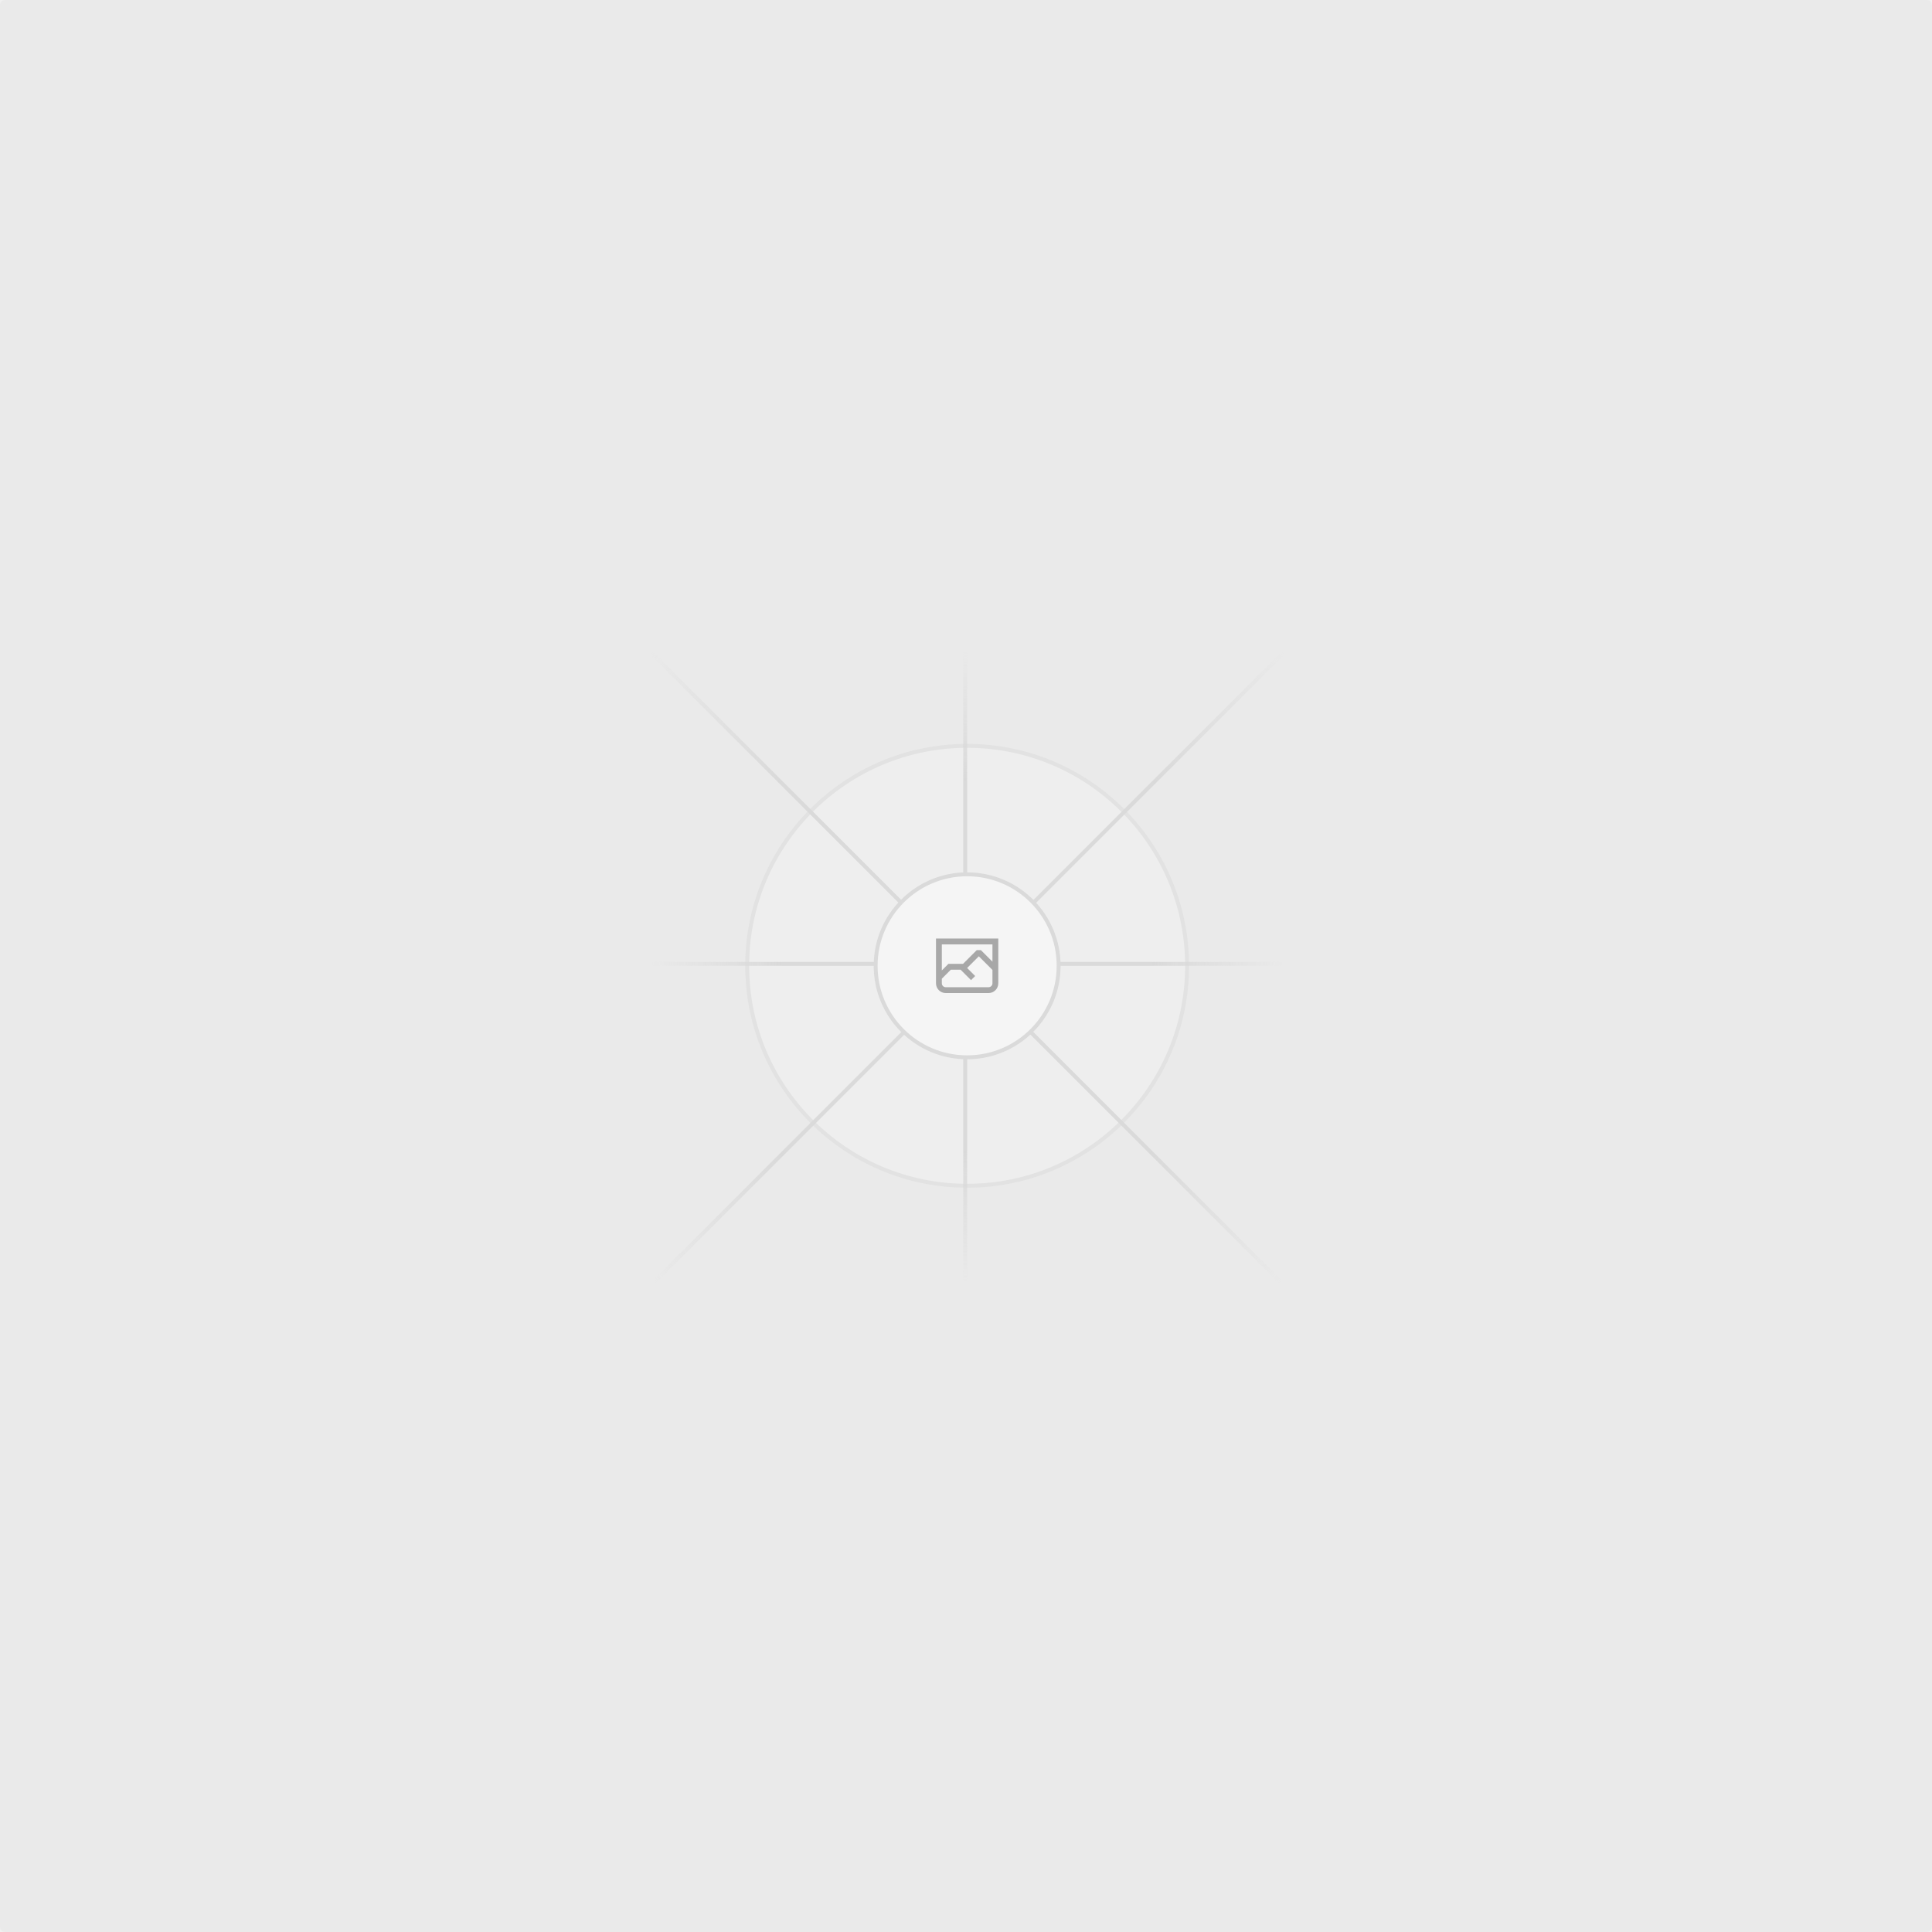
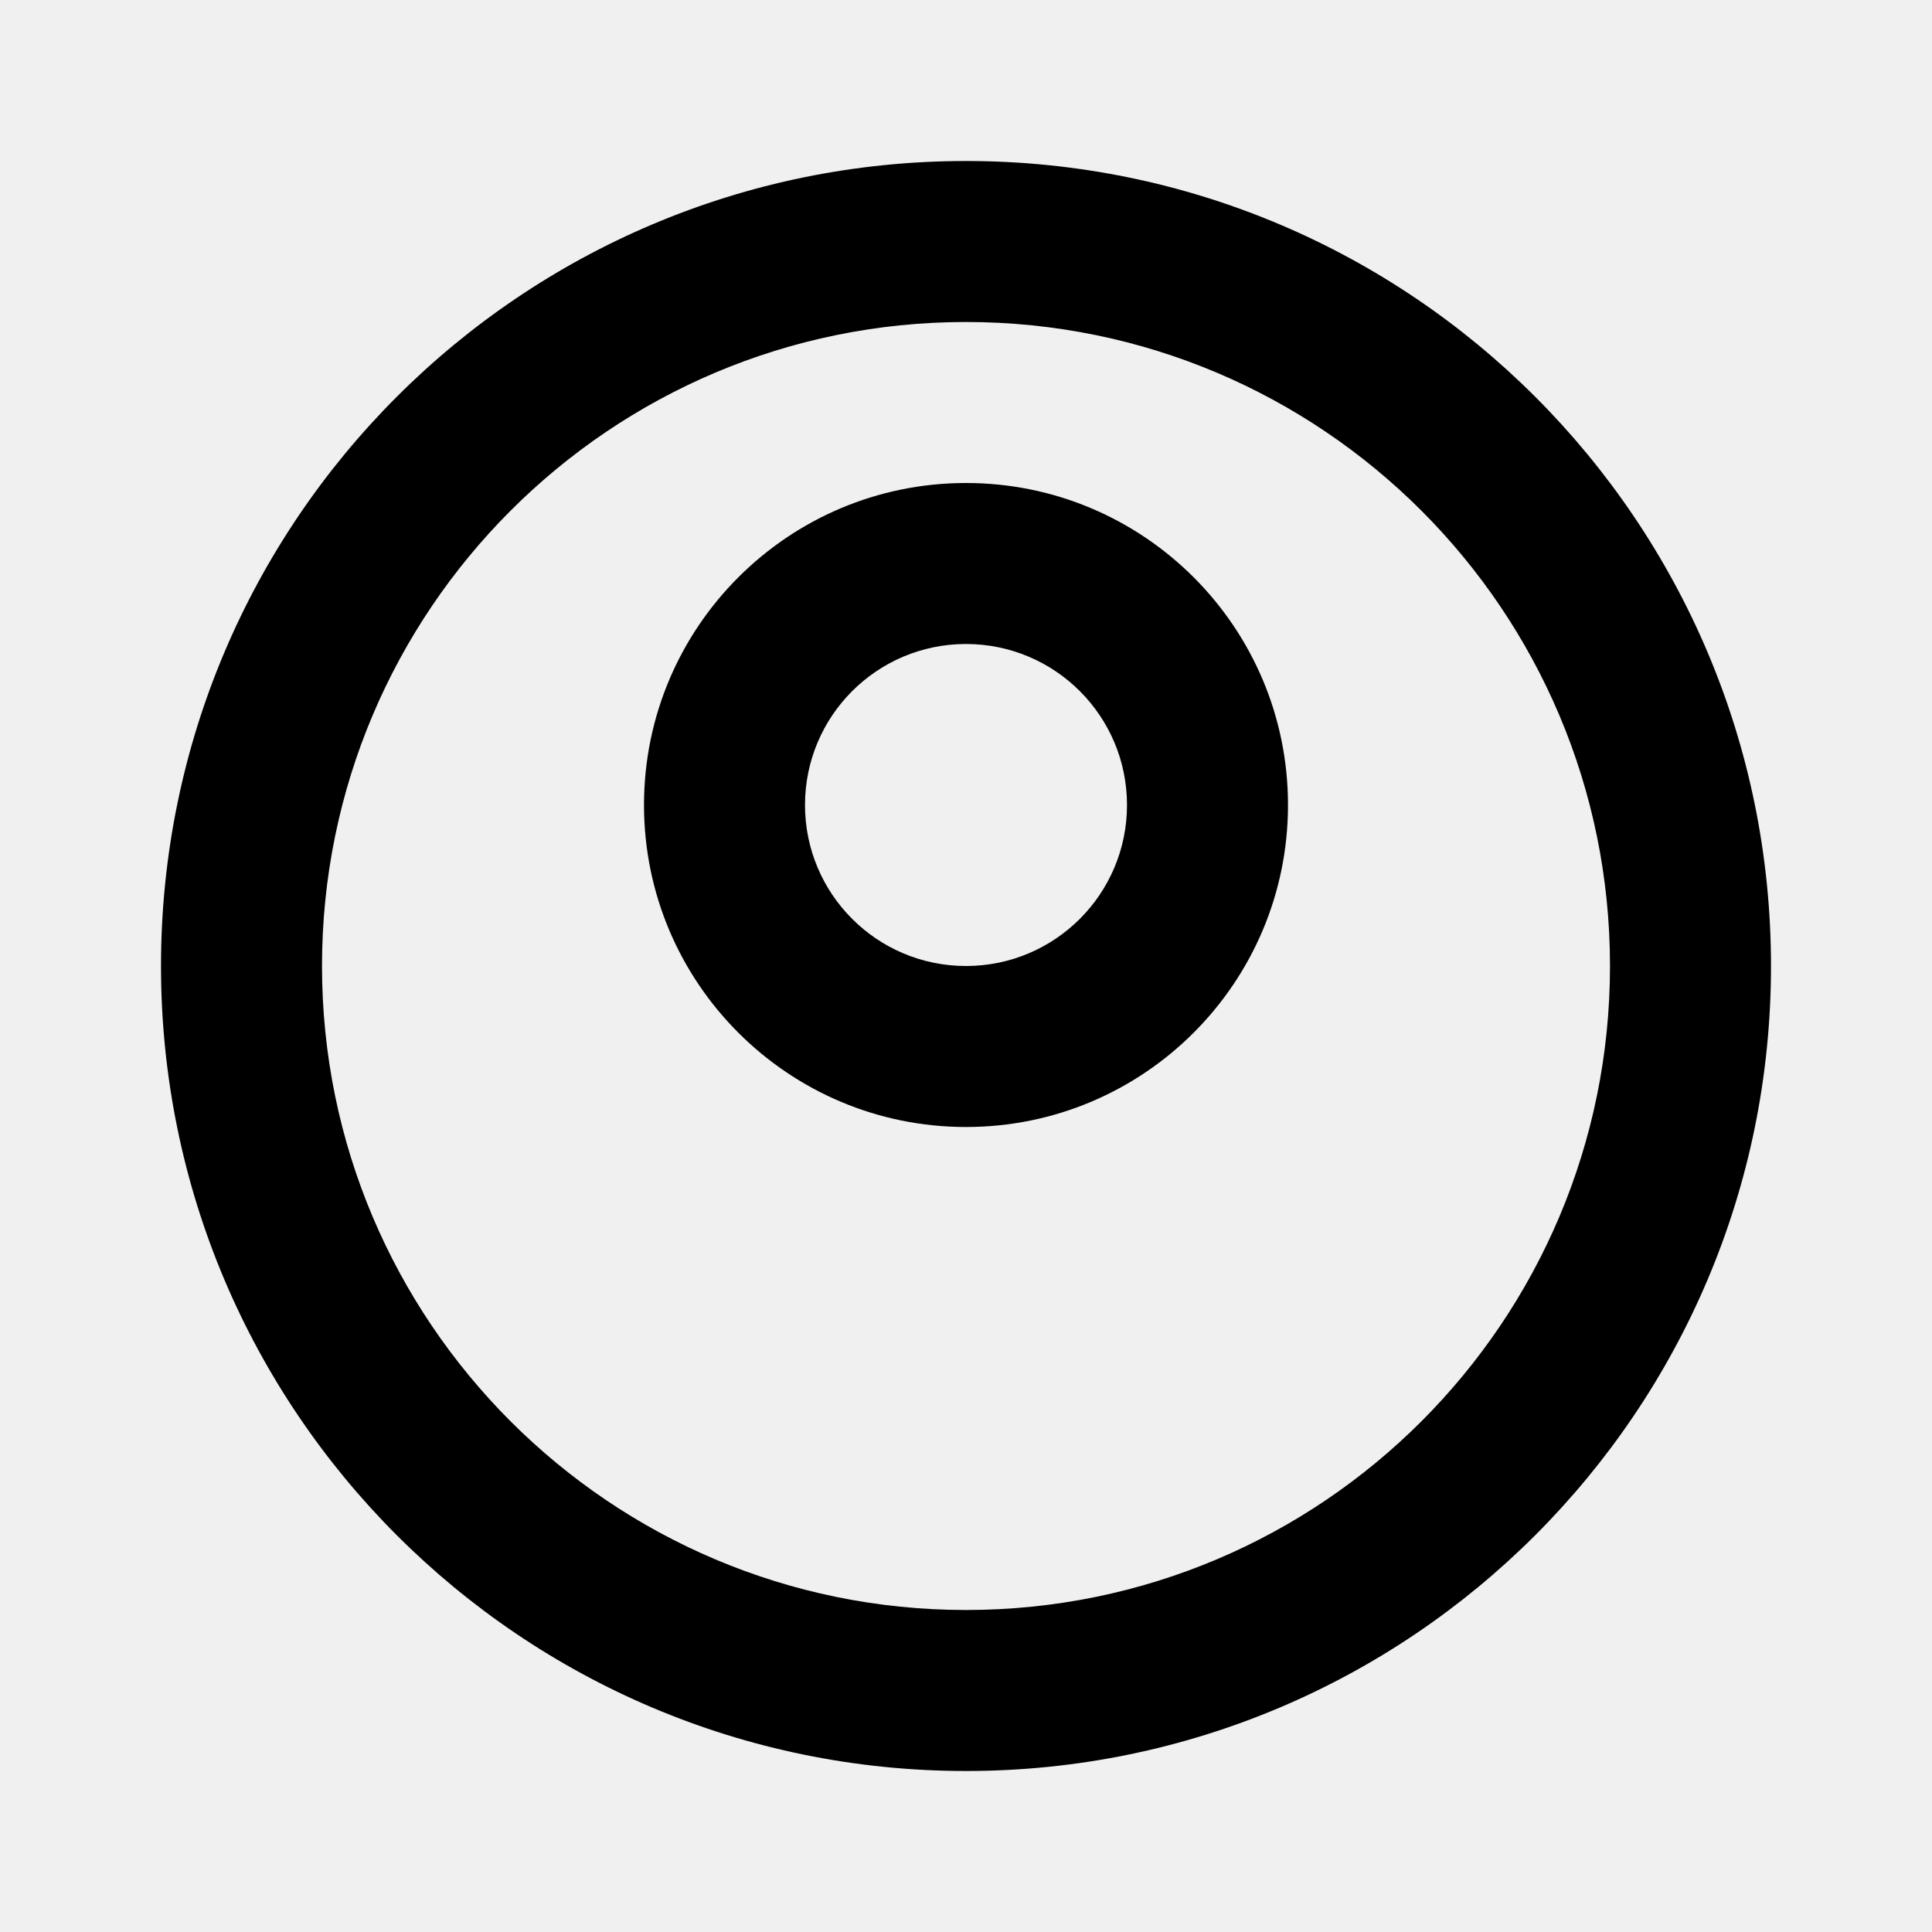
- <svg xmlns="http://www.w3.org/2000/svg" width="1200" height="1200" fill="none">
-   <rect width="1200" height="1200" fill="#EAEAEA" rx="3" />
-   <g opacity=".5">
-     <g opacity=".5">
-       <path fill="#FAFAFA" d="M600.709 736.5c-75.454 0-136.621-61.167-136.621-136.62 0-75.454 61.167-136.621 136.621-136.621 75.453 0 136.62 61.167 136.62 136.621 0 75.453-61.167 136.62-136.62 136.62Z" />
-       <path stroke="#C9C9C9" stroke-width="2.418" d="M600.709 736.5c-75.454 0-136.621-61.167-136.621-136.62 0-75.454 61.167-136.621 136.621-136.621 75.453 0 136.62 61.167 136.62 136.621 0 75.453-61.167 136.62-136.62 136.62Z" />
-     </g>
-     <path stroke="url(#a)" stroke-width="2.418" d="M0-1.209h553.581" transform="scale(1 -1) rotate(45 1163.11 91.165)" />
-     <path stroke="url(#b)" stroke-width="2.418" d="M404.846 598.671h391.726" />
-     <path stroke="url(#c)" stroke-width="2.418" d="M599.5 795.742V404.017" />
-     <path stroke="url(#d)" stroke-width="2.418" d="m795.717 796.597-391.441-391.44" />
-     <path fill="#fff" d="M600.709 656.704c-31.384 0-56.825-25.441-56.825-56.824 0-31.384 25.441-56.825 56.825-56.825 31.383 0 56.824 25.441 56.824 56.825 0 31.383-25.441 56.824-56.824 56.824Z" />
-     <g clip-path="url(#e)">
-       <path fill="#666" fill-rule="evenodd" d="M616.426 586.58h-31.434v16.176l3.553-3.554.531-.531h9.068l.074-.074 8.463-8.463h2.565l7.18 7.181V586.58Zm-15.715 14.654 3.698 3.699 1.283 1.282-2.565 2.565-1.282-1.283-5.2-5.199h-6.066l-5.514 5.514-.073.073v2.876a2.418 2.418 0 0 0 2.418 2.418h26.598a2.418 2.418 0 0 0 2.418-2.418v-8.317l-8.463-8.463-7.181 7.181-.071.072Zm-19.347 5.442v4.085a6.045 6.045 0 0 0 6.046 6.045h26.598a6.044 6.044 0 0 0 6.045-6.045v-7.108l1.356-1.355-1.282-1.283-.074-.073v-17.989h-38.689v23.43l-.146.146.146.147Z" clip-rule="evenodd" />
-     </g>
-     <path stroke="#C9C9C9" stroke-width="2.418" d="M600.709 656.704c-31.384 0-56.825-25.441-56.825-56.824 0-31.384 25.441-56.825 56.825-56.825 31.383 0 56.824 25.441 56.824 56.825 0 31.383-25.441 56.824-56.824 56.824Z" />
-   </g>
-   <defs>
-     <linearGradient id="a" x1="554.061" x2="-.48" y1=".083" y2=".087" gradientUnits="userSpaceOnUse">
-       <stop stop-color="#C9C9C9" stop-opacity="0" />
-       <stop offset=".208" stop-color="#C9C9C9" />
-       <stop offset=".792" stop-color="#C9C9C9" />
-       <stop offset="1" stop-color="#C9C9C9" stop-opacity="0" />
-     </linearGradient>
-     <linearGradient id="b" x1="796.912" x2="404.507" y1="599.963" y2="599.965" gradientUnits="userSpaceOnUse">
-       <stop stop-color="#C9C9C9" stop-opacity="0" />
-       <stop offset=".208" stop-color="#C9C9C9" />
-       <stop offset=".792" stop-color="#C9C9C9" />
-       <stop offset="1" stop-color="#C9C9C9" stop-opacity="0" />
-     </linearGradient>
-     <linearGradient id="c" x1="600.792" x2="600.794" y1="403.677" y2="796.082" gradientUnits="userSpaceOnUse">
-       <stop stop-color="#C9C9C9" stop-opacity="0" />
-       <stop offset=".208" stop-color="#C9C9C9" />
-       <stop offset=".792" stop-color="#C9C9C9" />
-       <stop offset="1" stop-color="#C9C9C9" stop-opacity="0" />
-     </linearGradient>
-     <linearGradient id="d" x1="404.85" x2="796.972" y1="403.903" y2="796.02" gradientUnits="userSpaceOnUse">
-       <stop stop-color="#C9C9C9" stop-opacity="0" />
-       <stop offset=".208" stop-color="#C9C9C9" />
-       <stop offset=".792" stop-color="#C9C9C9" />
-       <stop offset="1" stop-color="#C9C9C9" stop-opacity="0" />
-     </linearGradient>
-     <clipPath id="e">
-       <path fill="#fff" d="M581.364 580.535h38.689v38.689h-38.689z" />
-     </clipPath>
-   </defs>
+ <svg xmlns="http://www.w3.org/2000/svg" width="24" height="24" viewBox="0 0 24 24" fill="none">
+   <path d="M12 2C6.477 2 2 6.477 2 12C2 17.523 6.477 22 12 22C17.523 22 22 17.523 22 12C22 6.477 17.523 2 12 2ZM12 4C16.418 4 20 7.582 20 12C20 16.418 16.418 20 12 20C7.582 20 4 16.418 4 12C4 7.582 7.582 4 12 4ZM12 6C9.791 6 8 7.791 8 10C8 12.209 9.791 14 12 14C14.209 14 16 12.209 16 10C16 7.791 14.209 6 12 6ZM12 8C13.105 8 14 8.895 14 10C14 11.105 13.105 12 12 12C10.895 12 10 11.105 10 10C10 8.895 10.895 8 12 8Z" fill="#000000" />
</svg>
